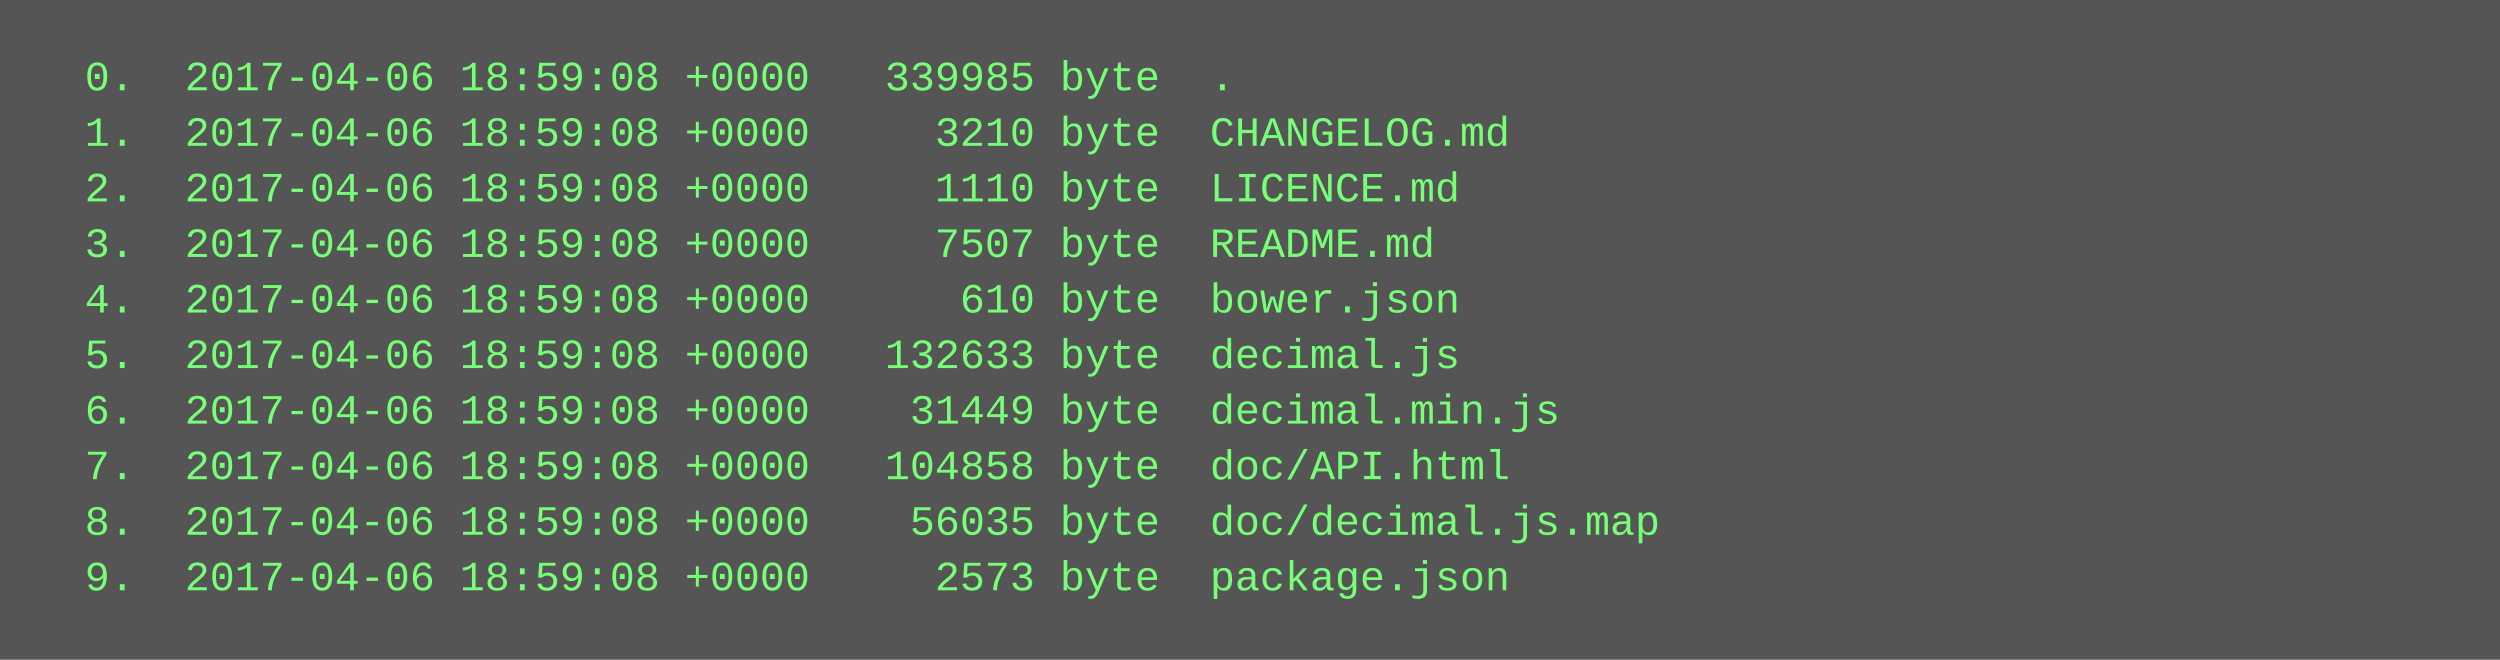
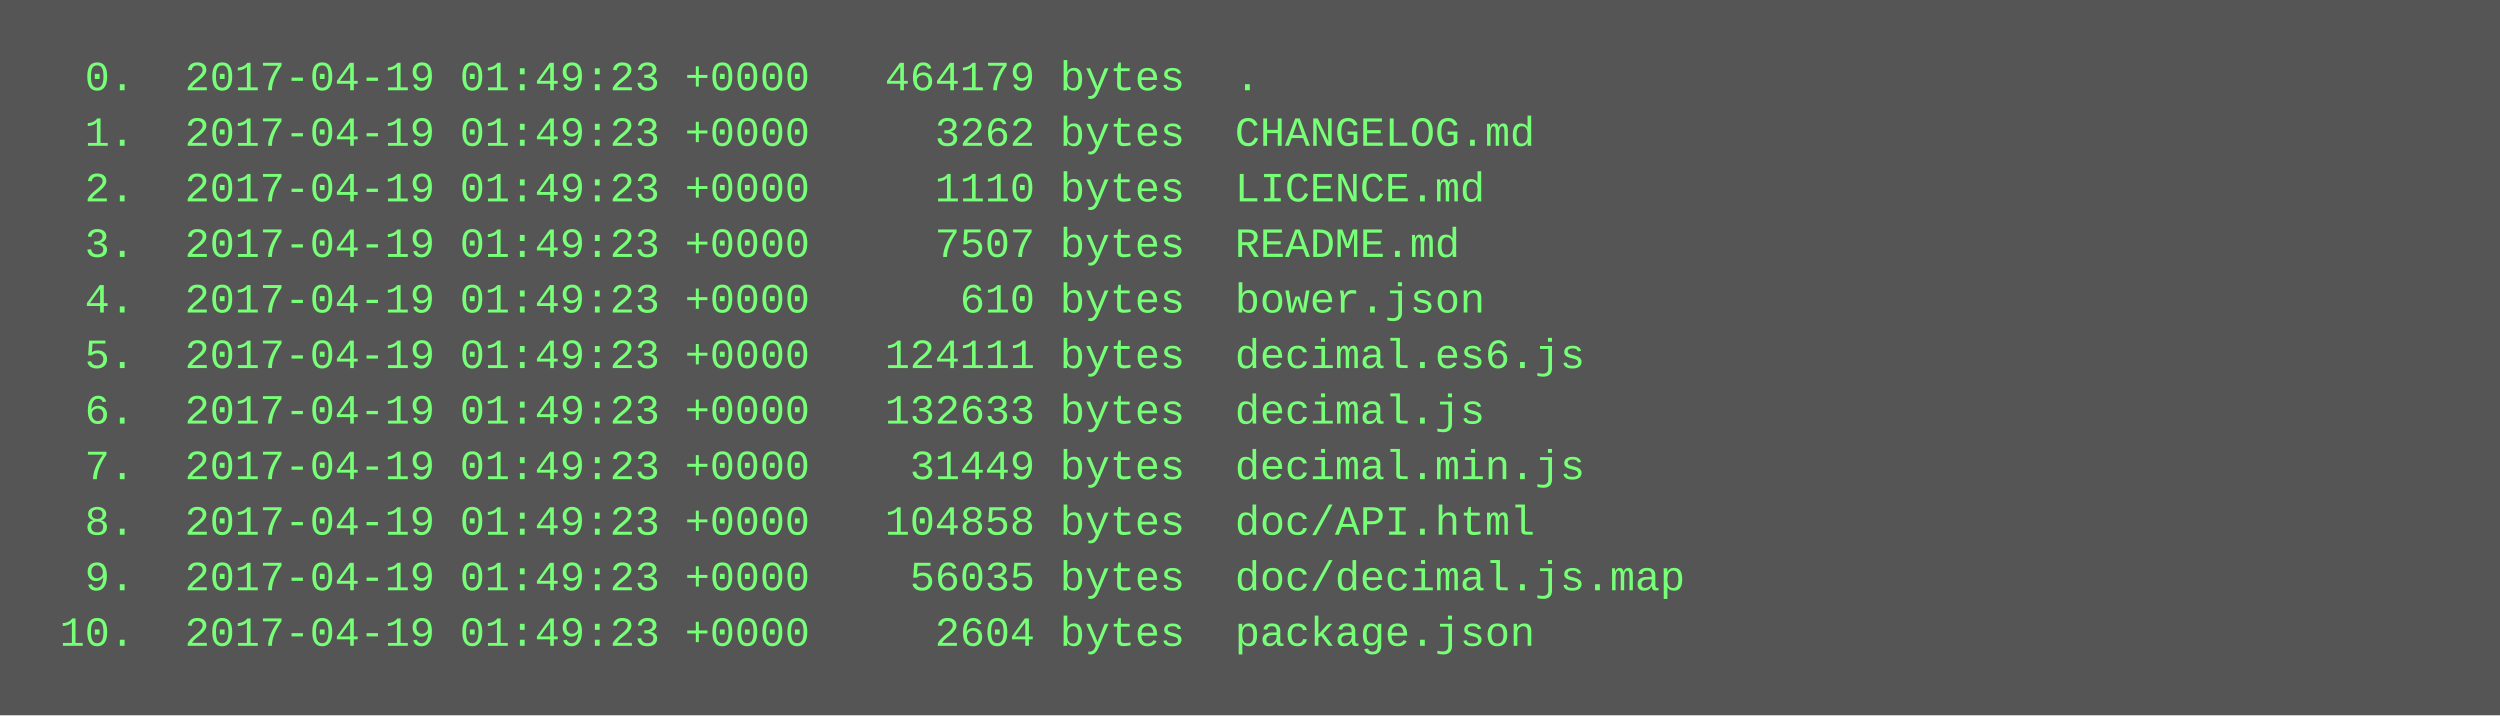
- <svg xmlns="http://www.w3.org/2000/svg" height="190" width="720">
-   <rect height="190" fill="#555" width="720" />
+ <svg xmlns="http://www.w3.org/2000/svg" height="206" width="720">
+   <rect height="206" fill="#555" width="720" />
  <text fill="#7f7" font-family="Courier New" font-size="12" xml:space="preserve">
-     <tspan x="10" y="26">  0.  2017-04-06 18:59:08 +0000   339985 byte  .</tspan>
-     <tspan x="10" y="42">  1.  2017-04-06 18:59:08 +0000     3210 byte  CHANGELOG.md</tspan>
-     <tspan x="10" y="58">  2.  2017-04-06 18:59:08 +0000     1110 byte  LICENCE.md</tspan>
-     <tspan x="10" y="74">  3.  2017-04-06 18:59:08 +0000     7507 byte  README.md</tspan>
-     <tspan x="10" y="90">  4.  2017-04-06 18:59:08 +0000      610 byte  bower.json</tspan>
-     <tspan x="10" y="106">  5.  2017-04-06 18:59:08 +0000   132633 byte  decimal.js</tspan>
-     <tspan x="10" y="122">  6.  2017-04-06 18:59:08 +0000    31449 byte  decimal.min.js</tspan>
-     <tspan x="10" y="138">  7.  2017-04-06 18:59:08 +0000   104858 byte  doc/API.html</tspan>
-     <tspan x="10" y="154">  8.  2017-04-06 18:59:08 +0000    56035 byte  doc/decimal.js.map</tspan>
-     <tspan x="10" y="170">  9.  2017-04-06 18:59:08 +0000     2573 byte  package.json</tspan>
+     <tspan x="10" y="26">  0.  2017-04-19 01:49:23 +0000   464179 bytes  .</tspan>
+     <tspan x="10" y="42">  1.  2017-04-19 01:49:23 +0000     3262 bytes  CHANGELOG.md</tspan>
+     <tspan x="10" y="58">  2.  2017-04-19 01:49:23 +0000     1110 bytes  LICENCE.md</tspan>
+     <tspan x="10" y="74">  3.  2017-04-19 01:49:23 +0000     7507 bytes  README.md</tspan>
+     <tspan x="10" y="90">  4.  2017-04-19 01:49:23 +0000      610 bytes  bower.json</tspan>
+     <tspan x="10" y="106">  5.  2017-04-19 01:49:23 +0000   124111 bytes  decimal.es6.js</tspan>
+     <tspan x="10" y="122">  6.  2017-04-19 01:49:23 +0000   132633 bytes  decimal.js</tspan>
+     <tspan x="10" y="138">  7.  2017-04-19 01:49:23 +0000    31449 bytes  decimal.min.js</tspan>
+     <tspan x="10" y="154">  8.  2017-04-19 01:49:23 +0000   104858 bytes  doc/API.html</tspan>
+     <tspan x="10" y="170">  9.  2017-04-19 01:49:23 +0000    56035 bytes  doc/decimal.js.map</tspan>
+     <tspan x="10" y="186"> 10.  2017-04-19 01:49:23 +0000     2604 bytes  package.json</tspan>
  </text>
</svg>
